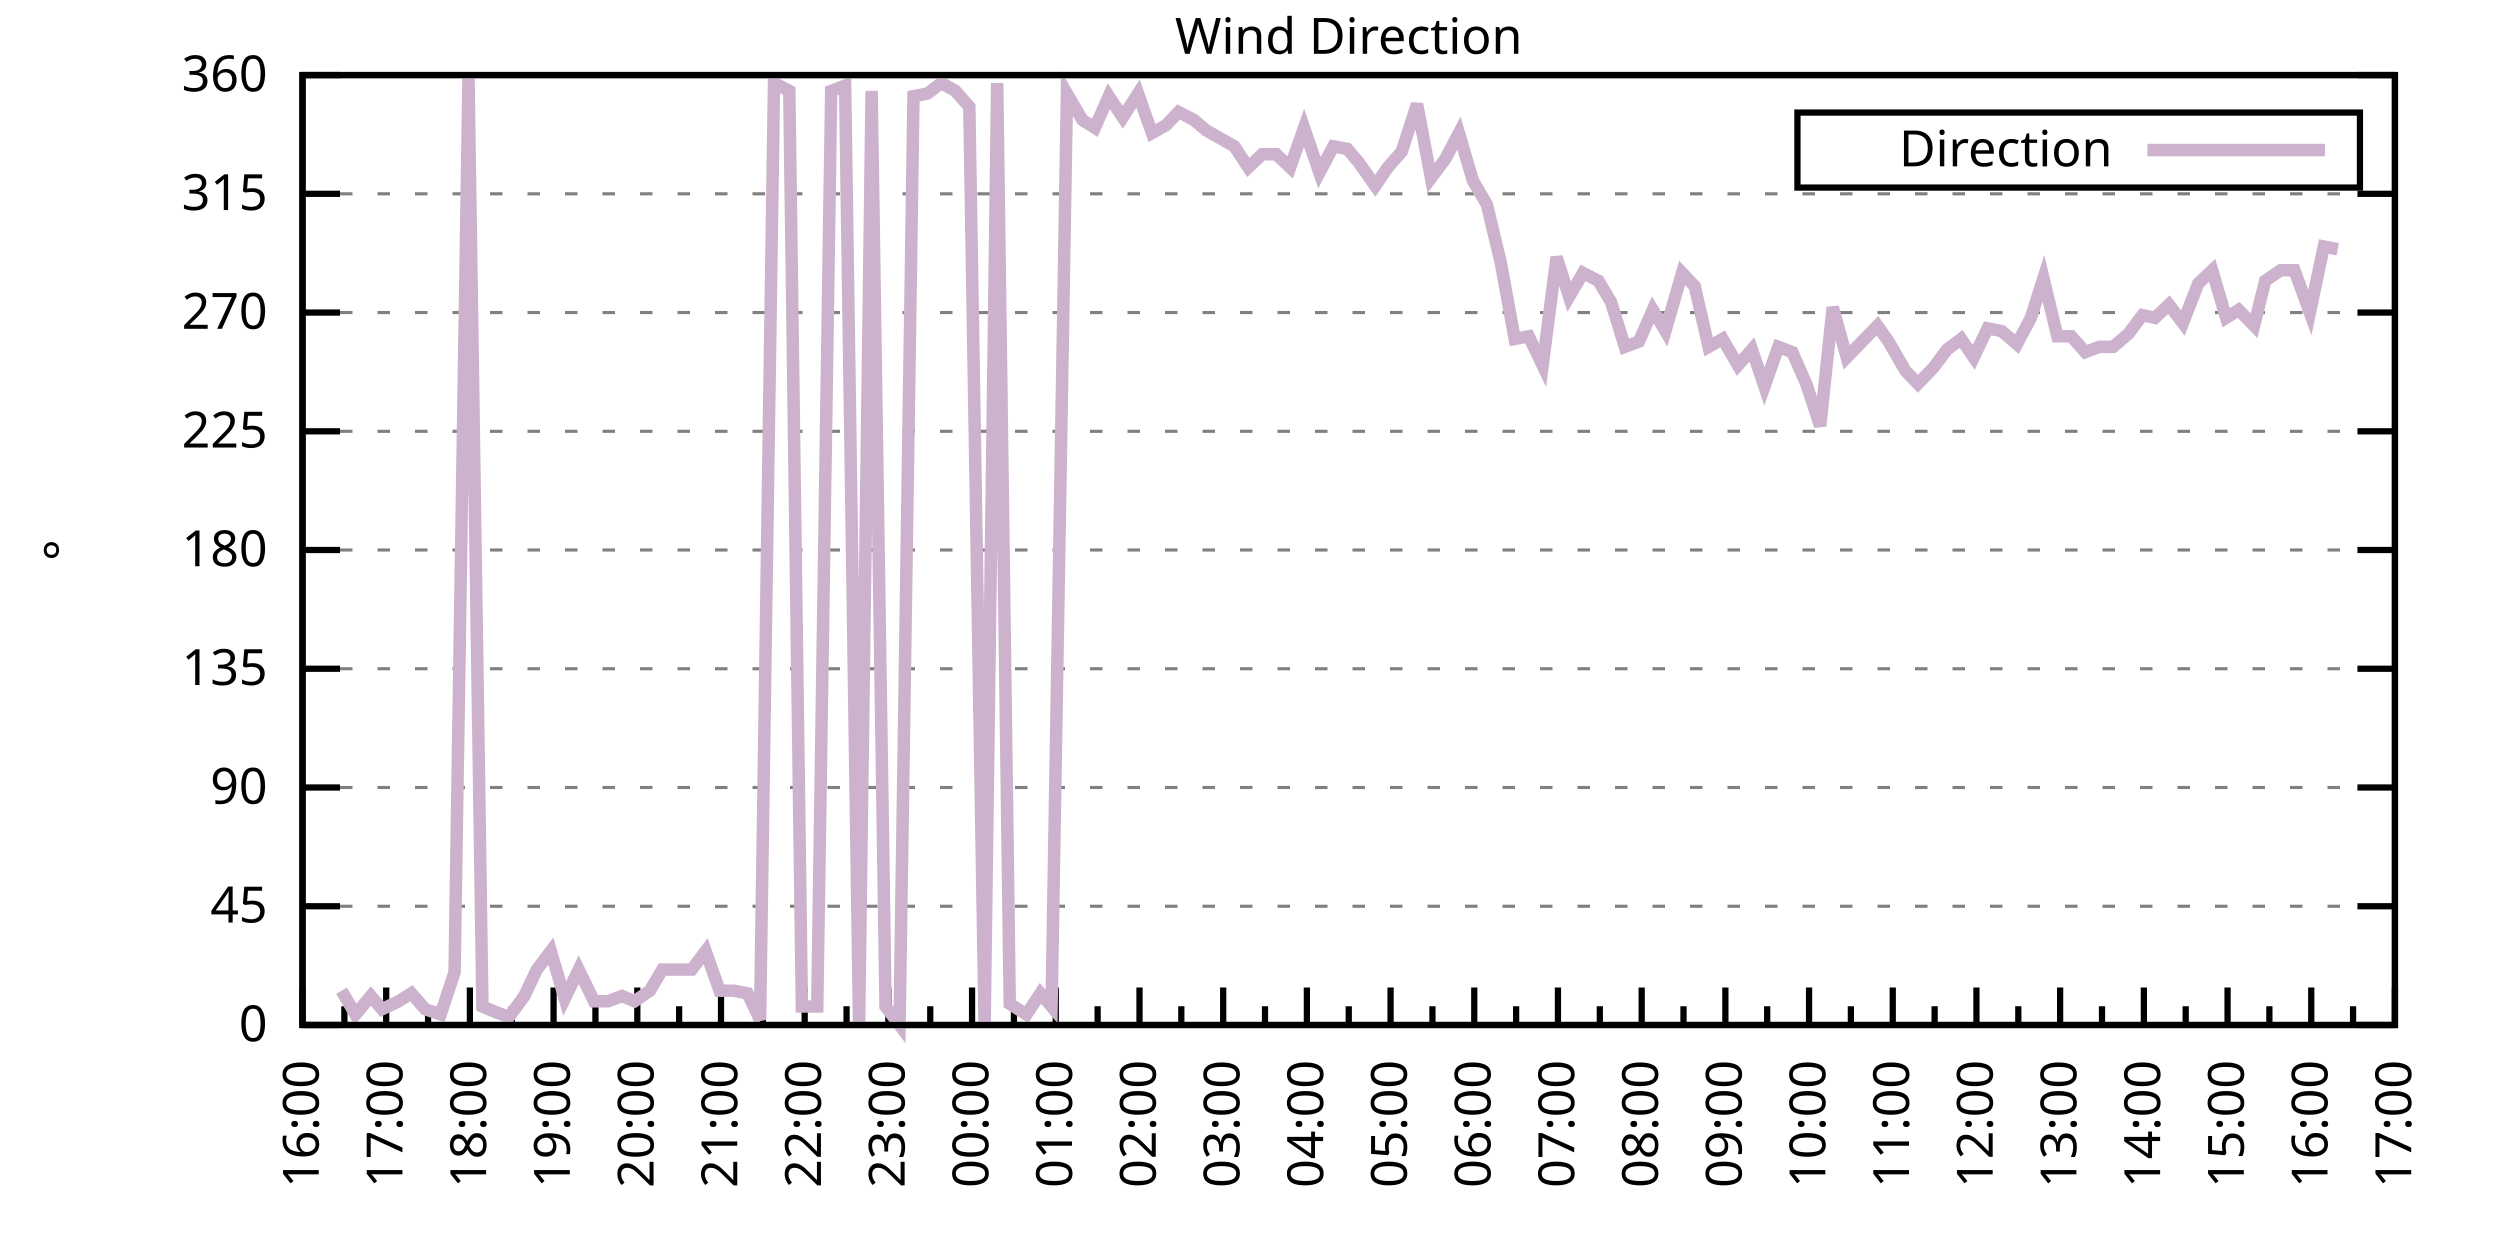
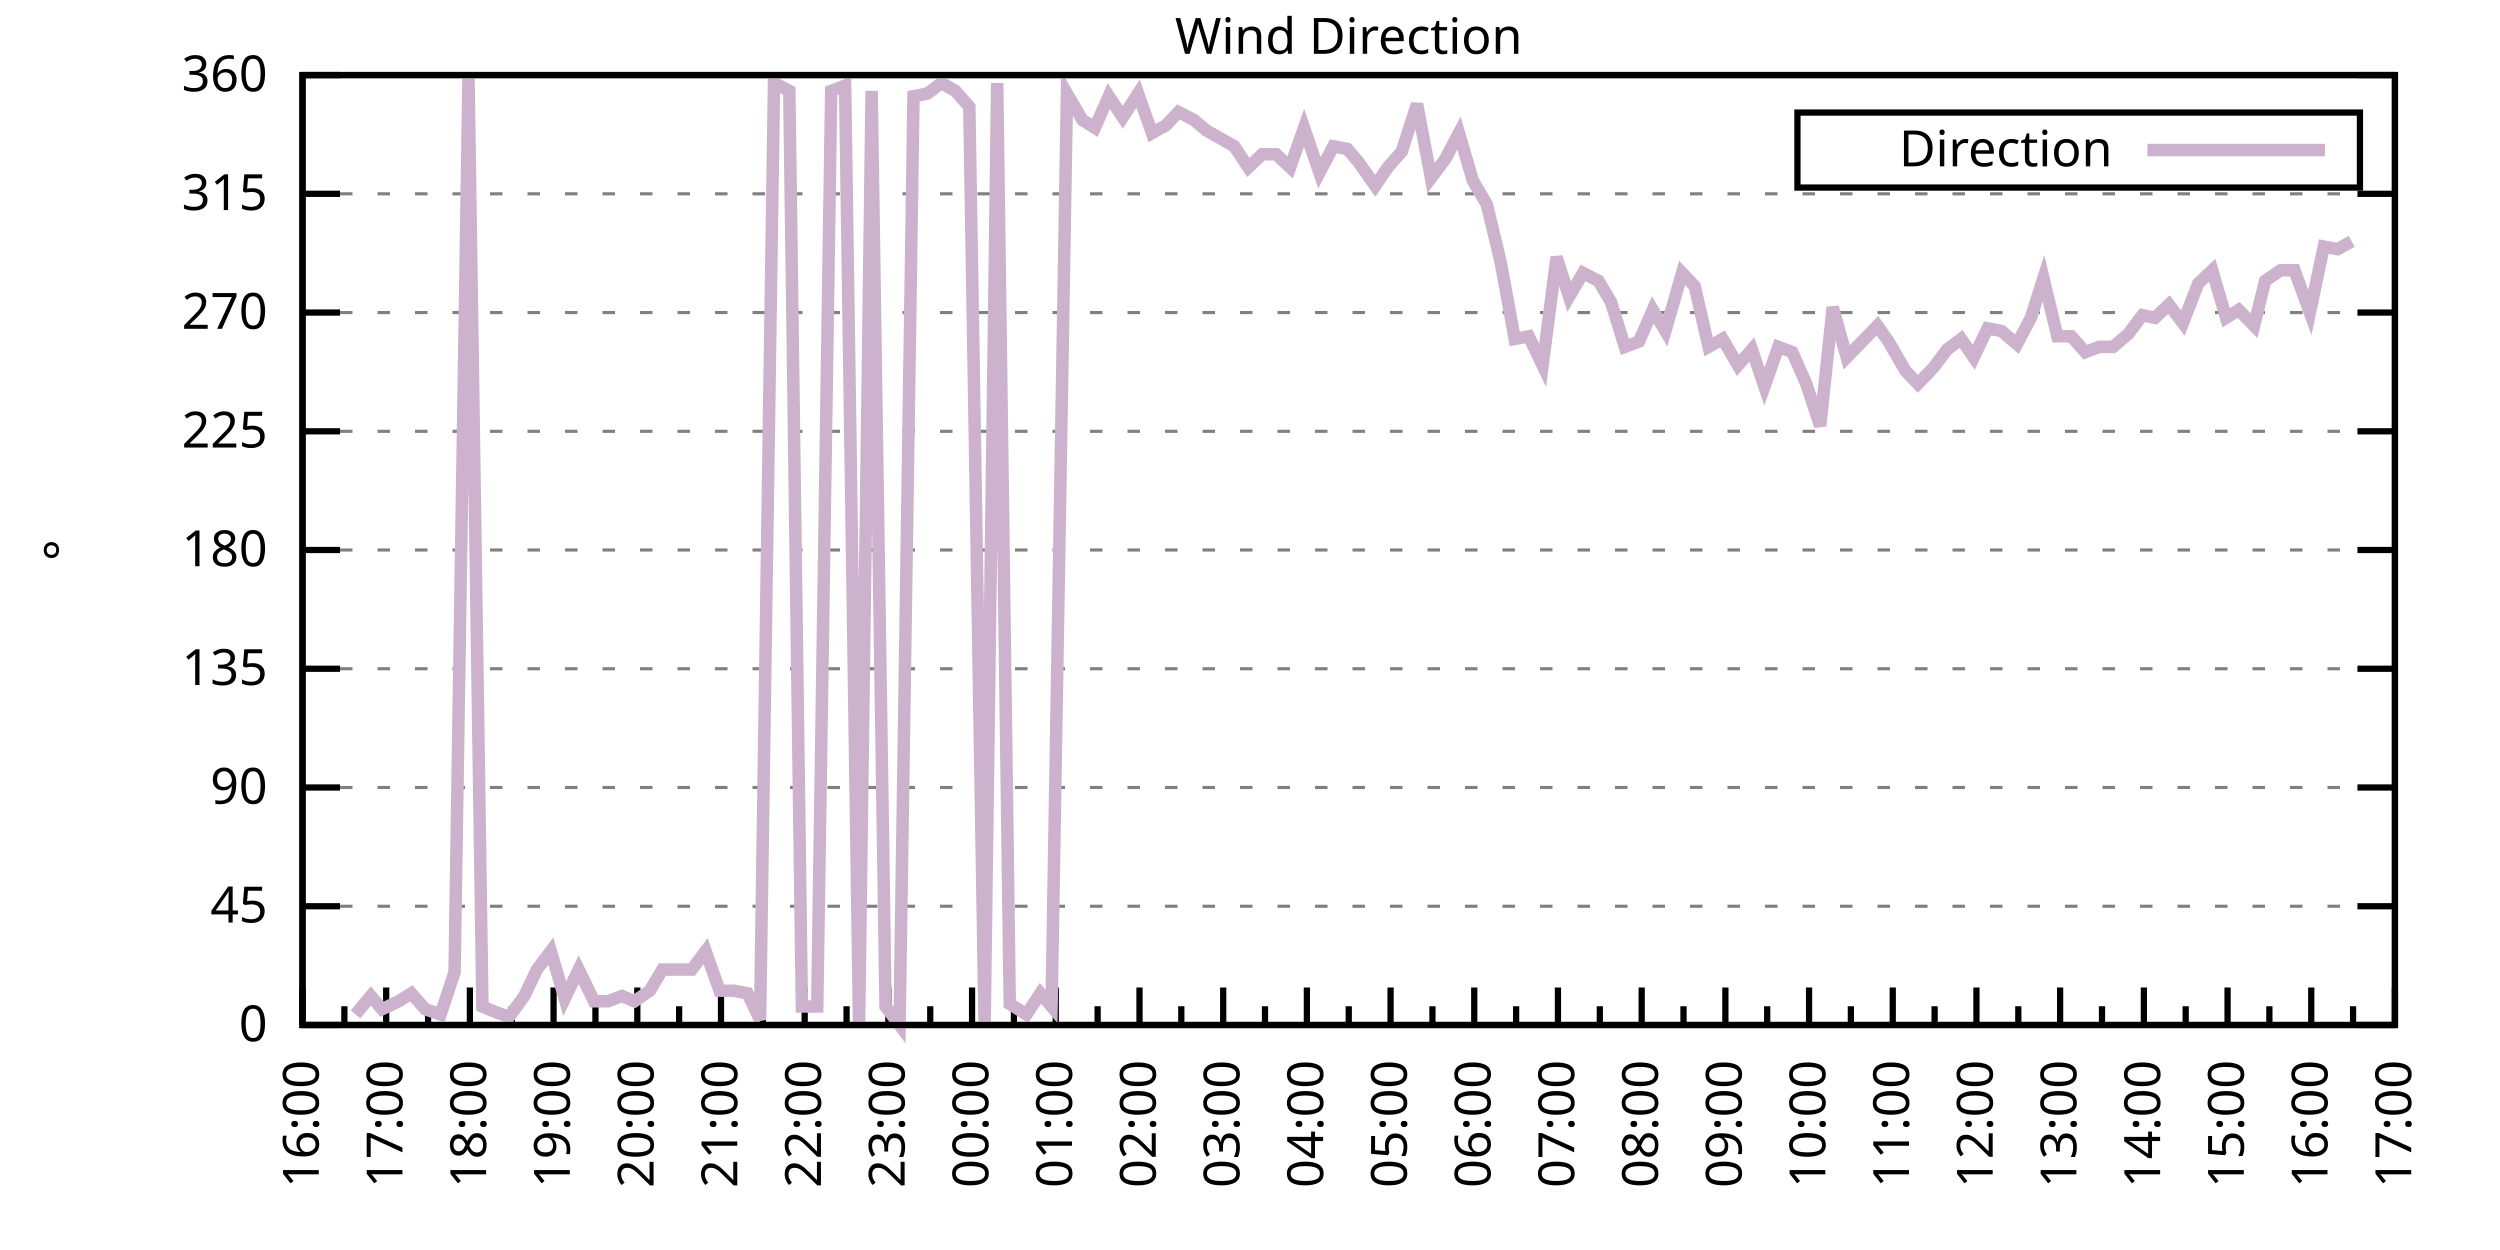
<svg xmlns="http://www.w3.org/2000/svg" xmlns:xlink="http://www.w3.org/1999/xlink" width="400" height="200" viewBox="0 0 400 200">
  <g id="gnuplot_canvas">
    <rect x="0" y="0" width="400" height="200" fill="none" />
    <defs>
      <circle id="gpDot" r="0.5" stroke-width="0.5" stroke="currentColor" />
      <path id="gpPt0" stroke-width="0.333" stroke="currentColor" d="M-1,0 h2 M0,-1 v2" />
      <path id="gpPt1" stroke-width="0.333" stroke="currentColor" d="M-1,-1 L1,1 M1,-1 L-1,1" />
      <path id="gpPt2" stroke-width="0.333" stroke="currentColor" d="M-1,0 L1,0 M0,-1 L0,1 M-1,-1 L1,1 M-1,1 L1,-1" />
      <rect id="gpPt3" stroke-width="0.333" stroke="currentColor" x="-1" y="-1" width="2" height="2" />
      <rect id="gpPt4" stroke-width="0.333" stroke="currentColor" fill="currentColor" x="-1" y="-1" width="2" height="2" />
      <circle id="gpPt5" stroke-width="0.333" stroke="currentColor" cx="0" cy="0" r="1" />
      <use xlink:href="#gpPt5" id="gpPt6" fill="currentColor" stroke="none" />
      <path id="gpPt7" stroke-width="0.333" stroke="currentColor" d="M0,-1.33 L-1.33,0.67 L1.33,0.67 z" />
      <use xlink:href="#gpPt7" id="gpPt8" fill="currentColor" stroke="none" />
      <use xlink:href="#gpPt7" id="gpPt9" stroke="currentColor" transform="rotate(180)" />
      <use xlink:href="#gpPt9" id="gpPt10" fill="currentColor" stroke="none" />
      <use xlink:href="#gpPt3" id="gpPt11" stroke="currentColor" transform="rotate(45)" />
      <use xlink:href="#gpPt11" id="gpPt12" fill="currentColor" stroke="none" />
      <path id="gpPt13" stroke-width="0.333" stroke="currentColor" d="M0,1.330 L1.265,0.411 L0.782,-1.067 L-0.782,-1.076 L-1.265,0.411 z" />
      <use xlink:href="#gpPt13" id="gpPt14" fill="currentColor" stroke="none" />
      <filter id="textbox" filterUnits="objectBoundingBox" x="0" y="0" height="1" width="1">
        <feFlood flood-color="white" flood-opacity="1" result="bgnd" />
        <feComposite in="SourceGraphic" in2="bgnd" operator="atop" />
      </filter>
      <filter id="greybox" filterUnits="objectBoundingBox" x="0" y="0" height="1" width="1">
        <feFlood flood-color="lightgrey" flood-opacity="1" result="grey" />
        <feComposite in="SourceGraphic" in2="grey" operator="atop" />
      </filter>
    </defs>
    <g fill="none" color="white" stroke="currentColor" stroke-width="1.00" stroke-linecap="butt" stroke-linejoin="miter">
</g>
    <g fill="none" color="black" stroke="currentColor" stroke-width="1.00" stroke-linecap="butt" stroke-linejoin="miter">
      <g stroke="none" shape-rendering="crispEdges">
        <polygon fill="rgb(255, 255, 255)" points="48.40,164.00 383.18,164.00 383.18,12.02 48.40,12.02 " />
      </g>
    </g>
    <g fill="none" color="black" stroke="currentColor" stroke-width="1.00" stroke-linecap="butt" stroke-linejoin="miter">
</g>
    <g fill="none" color="black" stroke="black" stroke-width="0.50" stroke-linecap="butt" stroke-linejoin="miter">
</g>
    <g fill="none" color="gray" stroke="currentColor" stroke-width="0.50" stroke-linecap="butt" stroke-linejoin="miter">
      <path stroke="gray" stroke-dasharray="2,4" class="gridline" d="M48.40,164.00 L383.19,164.00  " />
    </g>
    <g fill="none" color="gray" stroke="gray" stroke-width="1.00" stroke-linecap="butt" stroke-linejoin="miter">
</g>
    <g fill="none" color="black" stroke="currentColor" stroke-width="1.00" stroke-linecap="butt" stroke-linejoin="miter">
      <path stroke="black" d="M48.40,164.00 L54.40,164.00 M383.19,164.00 L377.19,164.00  " />
      <g transform="translate(42.80,166.60)" stroke="none" fill="black" font-family="Sans" font-size="8.00" text-anchor="end">
        <text>
          <tspan font-family="Sans"> 0</tspan>
        </text>
      </g>
    </g>
    <g fill="none" color="black" stroke="currentColor" stroke-width="1.00" stroke-linecap="butt" stroke-linejoin="miter">
</g>
    <g fill="none" color="black" stroke="black" stroke-width="0.50" stroke-linecap="butt" stroke-linejoin="miter">
</g>
    <g fill="none" color="gray" stroke="currentColor" stroke-width="0.50" stroke-linecap="butt" stroke-linejoin="miter">
      <path stroke="gray" stroke-dasharray="2,4" class="gridline" d="M48.40,145.00 L383.19,145.00  " />
    </g>
    <g fill="none" color="gray" stroke="gray" stroke-width="1.00" stroke-linecap="butt" stroke-linejoin="miter">
</g>
    <g fill="none" color="black" stroke="currentColor" stroke-width="1.00" stroke-linecap="butt" stroke-linejoin="miter">
      <path stroke="black" d="M48.40,145.00 L54.40,145.00 M383.19,145.00 L377.19,145.00  " />
      <g transform="translate(42.80,147.60)" stroke="none" fill="black" font-family="Sans" font-size="8.00" text-anchor="end">
        <text>
          <tspan font-family="Sans"> 45</tspan>
        </text>
      </g>
    </g>
    <g fill="none" color="black" stroke="currentColor" stroke-width="1.00" stroke-linecap="butt" stroke-linejoin="miter">
</g>
    <g fill="none" color="black" stroke="black" stroke-width="0.50" stroke-linecap="butt" stroke-linejoin="miter">
</g>
    <g fill="none" color="gray" stroke="currentColor" stroke-width="0.50" stroke-linecap="butt" stroke-linejoin="miter">
      <path stroke="gray" stroke-dasharray="2,4" class="gridline" d="M48.40,126.00 L383.19,126.00  " />
    </g>
    <g fill="none" color="gray" stroke="gray" stroke-width="1.00" stroke-linecap="butt" stroke-linejoin="miter">
</g>
    <g fill="none" color="black" stroke="currentColor" stroke-width="1.00" stroke-linecap="butt" stroke-linejoin="miter">
      <path stroke="black" d="M48.40,126.00 L54.40,126.00 M383.19,126.00 L377.19,126.00  " />
      <g transform="translate(42.80,128.60)" stroke="none" fill="black" font-family="Sans" font-size="8.00" text-anchor="end">
        <text>
          <tspan font-family="Sans"> 90</tspan>
        </text>
      </g>
    </g>
    <g fill="none" color="black" stroke="currentColor" stroke-width="1.00" stroke-linecap="butt" stroke-linejoin="miter">
</g>
    <g fill="none" color="black" stroke="black" stroke-width="0.50" stroke-linecap="butt" stroke-linejoin="miter">
</g>
    <g fill="none" color="gray" stroke="currentColor" stroke-width="0.50" stroke-linecap="butt" stroke-linejoin="miter">
      <path stroke="gray" stroke-dasharray="2,4" class="gridline" d="M48.40,107.00 L383.19,107.00  " />
    </g>
    <g fill="none" color="gray" stroke="gray" stroke-width="1.00" stroke-linecap="butt" stroke-linejoin="miter">
</g>
    <g fill="none" color="black" stroke="currentColor" stroke-width="1.00" stroke-linecap="butt" stroke-linejoin="miter">
      <path stroke="black" d="M48.40,107.00 L54.40,107.00 M383.19,107.00 L377.19,107.00  " />
      <g transform="translate(42.80,109.60)" stroke="none" fill="black" font-family="Sans" font-size="8.00" text-anchor="end">
        <text>
          <tspan font-family="Sans"> 135</tspan>
        </text>
      </g>
    </g>
    <g fill="none" color="black" stroke="currentColor" stroke-width="1.00" stroke-linecap="butt" stroke-linejoin="miter">
</g>
    <g fill="none" color="black" stroke="black" stroke-width="0.50" stroke-linecap="butt" stroke-linejoin="miter">
</g>
    <g fill="none" color="gray" stroke="currentColor" stroke-width="0.50" stroke-linecap="butt" stroke-linejoin="miter">
      <path stroke="gray" stroke-dasharray="2,4" class="gridline" d="M48.40,88.00 L383.19,88.00  " />
    </g>
    <g fill="none" color="gray" stroke="gray" stroke-width="1.00" stroke-linecap="butt" stroke-linejoin="miter">
</g>
    <g fill="none" color="black" stroke="currentColor" stroke-width="1.00" stroke-linecap="butt" stroke-linejoin="miter">
      <path stroke="black" d="M48.40,88.00 L54.40,88.00 M383.19,88.00 L377.19,88.00  " />
      <g transform="translate(42.80,90.60)" stroke="none" fill="black" font-family="Sans" font-size="8.00" text-anchor="end">
        <text>
          <tspan font-family="Sans"> 180</tspan>
        </text>
      </g>
    </g>
    <g fill="none" color="black" stroke="currentColor" stroke-width="1.00" stroke-linecap="butt" stroke-linejoin="miter">
</g>
    <g fill="none" color="black" stroke="black" stroke-width="0.50" stroke-linecap="butt" stroke-linejoin="miter">
</g>
    <g fill="none" color="gray" stroke="currentColor" stroke-width="0.50" stroke-linecap="butt" stroke-linejoin="miter">
      <path stroke="gray" stroke-dasharray="2,4" class="gridline" d="M48.40,69.01 L383.19,69.01  " />
    </g>
    <g fill="none" color="gray" stroke="gray" stroke-width="1.00" stroke-linecap="butt" stroke-linejoin="miter">
</g>
    <g fill="none" color="black" stroke="currentColor" stroke-width="1.00" stroke-linecap="butt" stroke-linejoin="miter">
      <path stroke="black" d="M48.40,69.01 L54.40,69.01 M383.19,69.01 L377.19,69.01  " />
      <g transform="translate(42.80,71.61)" stroke="none" fill="black" font-family="Sans" font-size="8.00" text-anchor="end">
        <text>
          <tspan font-family="Sans"> 225</tspan>
        </text>
      </g>
    </g>
    <g fill="none" color="black" stroke="currentColor" stroke-width="1.00" stroke-linecap="butt" stroke-linejoin="miter">
</g>
    <g fill="none" color="black" stroke="black" stroke-width="0.50" stroke-linecap="butt" stroke-linejoin="miter">
</g>
    <g fill="none" color="gray" stroke="currentColor" stroke-width="0.50" stroke-linecap="butt" stroke-linejoin="miter">
      <path stroke="gray" stroke-dasharray="2,4" class="gridline" d="M48.40,50.01 L383.19,50.01  " />
    </g>
    <g fill="none" color="gray" stroke="gray" stroke-width="1.00" stroke-linecap="butt" stroke-linejoin="miter">
</g>
    <g fill="none" color="black" stroke="currentColor" stroke-width="1.00" stroke-linecap="butt" stroke-linejoin="miter">
      <path stroke="black" d="M48.40,50.01 L54.40,50.01 M383.19,50.01 L377.19,50.01  " />
      <g transform="translate(42.80,52.61)" stroke="none" fill="black" font-family="Sans" font-size="8.00" text-anchor="end">
        <text>
          <tspan font-family="Sans"> 270</tspan>
        </text>
      </g>
    </g>
    <g fill="none" color="black" stroke="currentColor" stroke-width="1.00" stroke-linecap="butt" stroke-linejoin="miter">
</g>
    <g fill="none" color="black" stroke="black" stroke-width="0.50" stroke-linecap="butt" stroke-linejoin="miter">
</g>
    <g fill="none" color="gray" stroke="currentColor" stroke-width="0.50" stroke-linecap="butt" stroke-linejoin="miter">
      <path stroke="gray" stroke-dasharray="2,4" class="gridline" d="M48.40,31.01 L383.19,31.01  " />
    </g>
    <g fill="none" color="gray" stroke="gray" stroke-width="1.00" stroke-linecap="butt" stroke-linejoin="miter">
</g>
    <g fill="none" color="black" stroke="currentColor" stroke-width="1.00" stroke-linecap="butt" stroke-linejoin="miter">
      <path stroke="black" d="M48.40,31.01 L54.40,31.01 M383.19,31.01 L377.19,31.01  " />
      <g transform="translate(42.80,33.61)" stroke="none" fill="black" font-family="Sans" font-size="8.00" text-anchor="end">
        <text>
          <tspan font-family="Sans"> 315</tspan>
        </text>
      </g>
    </g>
    <g fill="none" color="black" stroke="currentColor" stroke-width="1.00" stroke-linecap="butt" stroke-linejoin="miter">
</g>
    <g fill="none" color="black" stroke="black" stroke-width="0.50" stroke-linecap="butt" stroke-linejoin="miter">
</g>
    <g fill="none" color="gray" stroke="currentColor" stroke-width="0.50" stroke-linecap="butt" stroke-linejoin="miter">
      <path stroke="gray" stroke-dasharray="2,4" class="gridline" d="M48.40,12.01 L383.19,12.01  " />
    </g>
    <g fill="none" color="gray" stroke="gray" stroke-width="1.00" stroke-linecap="butt" stroke-linejoin="miter">
</g>
    <g fill="none" color="black" stroke="currentColor" stroke-width="1.00" stroke-linecap="butt" stroke-linejoin="miter">
      <path stroke="black" d="M48.40,12.01 L54.40,12.01 M383.19,12.01 L377.19,12.01  " />
      <g transform="translate(42.80,14.61)" stroke="none" fill="black" font-family="Sans" font-size="8.00" text-anchor="end">
        <text>
          <tspan font-family="Sans"> 360</tspan>
        </text>
      </g>
    </g>
    <g fill="none" color="black" stroke="currentColor" stroke-width="1.00" stroke-linecap="butt" stroke-linejoin="miter">
      <path stroke="black" d="M48.40,164.00 L48.40,158.00  " />
      <g transform="translate(51.00,169.60) rotate(270)" stroke="none" fill="black" font-family="Sans" font-size="8.00" text-anchor="end">
        <text>
          <tspan font-family="Sans">16:00</tspan>
        </text>
      </g>
    </g>
    <g fill="none" color="black" stroke="currentColor" stroke-width="1.00" stroke-linecap="butt" stroke-linejoin="miter">
      <path stroke="black" d="M55.10,164.00 L55.10,161.00 M61.79,164.00 L61.79,158.00  " />
      <g transform="translate(64.39,169.60) rotate(270)" stroke="none" fill="black" font-family="Sans" font-size="8.00" text-anchor="end">
        <text>
          <tspan font-family="Sans">17:00</tspan>
        </text>
      </g>
    </g>
    <g fill="none" color="black" stroke="currentColor" stroke-width="1.00" stroke-linecap="butt" stroke-linejoin="miter">
      <path stroke="black" d="M68.49,164.00 L68.49,161.00 M75.18,164.00 L75.18,158.00  " />
      <g transform="translate(77.78,169.60) rotate(270)" stroke="none" fill="black" font-family="Sans" font-size="8.00" text-anchor="end">
        <text>
          <tspan font-family="Sans">18:00</tspan>
        </text>
      </g>
    </g>
    <g fill="none" color="black" stroke="currentColor" stroke-width="1.00" stroke-linecap="butt" stroke-linejoin="miter">
      <path stroke="black" d="M81.88,164.00 L81.88,161.00 M88.57,164.00 L88.57,158.00  " />
      <g transform="translate(91.17,169.60) rotate(270)" stroke="none" fill="black" font-family="Sans" font-size="8.00" text-anchor="end">
        <text>
          <tspan font-family="Sans">19:00</tspan>
        </text>
      </g>
    </g>
    <g fill="none" color="black" stroke="currentColor" stroke-width="1.00" stroke-linecap="butt" stroke-linejoin="miter">
      <path stroke="black" d="M95.27,164.00 L95.27,161.00 M101.97,164.00 L101.97,158.00  " />
      <g transform="translate(104.57,169.60) rotate(270)" stroke="none" fill="black" font-family="Sans" font-size="8.00" text-anchor="end">
        <text>
          <tspan font-family="Sans">20:00</tspan>
        </text>
      </g>
    </g>
    <g fill="none" color="black" stroke="currentColor" stroke-width="1.00" stroke-linecap="butt" stroke-linejoin="miter">
      <path stroke="black" d="M108.66,164.00 L108.66,161.00 M115.36,164.00 L115.36,158.00  " />
      <g transform="translate(117.96,169.60) rotate(270)" stroke="none" fill="black" font-family="Sans" font-size="8.00" text-anchor="end">
        <text>
          <tspan font-family="Sans">21:00</tspan>
        </text>
      </g>
    </g>
    <g fill="none" color="black" stroke="currentColor" stroke-width="1.00" stroke-linecap="butt" stroke-linejoin="miter">
      <path stroke="black" d="M122.05,164.00 L122.05,161.00 M128.75,164.00 L128.75,158.00  " />
      <g transform="translate(131.35,169.60) rotate(270)" stroke="none" fill="black" font-family="Sans" font-size="8.00" text-anchor="end">
        <text>
          <tspan font-family="Sans">22:00</tspan>
        </text>
      </g>
    </g>
    <g fill="none" color="black" stroke="currentColor" stroke-width="1.00" stroke-linecap="butt" stroke-linejoin="miter">
      <path stroke="black" d="M135.45,164.00 L135.45,161.00 M142.14,164.00 L142.14,158.00  " />
      <g transform="translate(144.74,169.60) rotate(270)" stroke="none" fill="black" font-family="Sans" font-size="8.00" text-anchor="end">
        <text>
          <tspan font-family="Sans">23:00</tspan>
        </text>
      </g>
    </g>
    <g fill="none" color="black" stroke="currentColor" stroke-width="1.00" stroke-linecap="butt" stroke-linejoin="miter">
      <path stroke="black" d="M148.84,164.00 L148.84,161.00 M155.53,164.00 L155.53,158.00  " />
      <g transform="translate(158.13,169.60) rotate(270)" stroke="none" fill="black" font-family="Sans" font-size="8.00" text-anchor="end">
        <text>
          <tspan font-family="Sans">00:00</tspan>
        </text>
      </g>
    </g>
    <g fill="none" color="black" stroke="currentColor" stroke-width="1.00" stroke-linecap="butt" stroke-linejoin="miter">
      <path stroke="black" d="M162.23,164.00 L162.23,161.00 M168.92,164.00 L168.92,158.00  " />
      <g transform="translate(171.52,169.60) rotate(270)" stroke="none" fill="black" font-family="Sans" font-size="8.00" text-anchor="end">
        <text>
          <tspan font-family="Sans">01:00</tspan>
        </text>
      </g>
    </g>
    <g fill="none" color="black" stroke="currentColor" stroke-width="1.00" stroke-linecap="butt" stroke-linejoin="miter">
      <path stroke="black" d="M175.62,164.00 L175.62,161.00 M182.32,164.00 L182.32,158.00  " />
      <g transform="translate(184.92,169.60) rotate(270)" stroke="none" fill="black" font-family="Sans" font-size="8.00" text-anchor="end">
        <text>
          <tspan font-family="Sans">02:00</tspan>
        </text>
      </g>
    </g>
    <g fill="none" color="black" stroke="currentColor" stroke-width="1.00" stroke-linecap="butt" stroke-linejoin="miter">
      <path stroke="black" d="M189.01,164.00 L189.01,161.00 M195.71,164.00 L195.71,158.00  " />
      <g transform="translate(198.31,169.60) rotate(270)" stroke="none" fill="black" font-family="Sans" font-size="8.00" text-anchor="end">
        <text>
          <tspan font-family="Sans">03:00</tspan>
        </text>
      </g>
    </g>
    <g fill="none" color="black" stroke="currentColor" stroke-width="1.00" stroke-linecap="butt" stroke-linejoin="miter">
      <path stroke="black" d="M202.40,164.00 L202.40,161.00 M209.10,164.00 L209.10,158.00  " />
      <g transform="translate(211.70,169.60) rotate(270)" stroke="none" fill="black" font-family="Sans" font-size="8.00" text-anchor="end">
        <text>
          <tspan font-family="Sans">04:00</tspan>
        </text>
      </g>
    </g>
    <g fill="none" color="black" stroke="currentColor" stroke-width="1.00" stroke-linecap="butt" stroke-linejoin="miter">
      <path stroke="black" d="M215.80,164.00 L215.80,161.00 M222.49,164.00 L222.49,158.00  " />
      <g transform="translate(225.09,169.60) rotate(270)" stroke="none" fill="black" font-family="Sans" font-size="8.00" text-anchor="end">
        <text>
          <tspan font-family="Sans">05:00</tspan>
        </text>
      </g>
    </g>
    <g fill="none" color="black" stroke="currentColor" stroke-width="1.00" stroke-linecap="butt" stroke-linejoin="miter">
      <path stroke="black" d="M229.19,164.00 L229.19,161.00 M235.88,164.00 L235.88,158.00  " />
      <g transform="translate(238.48,169.60) rotate(270)" stroke="none" fill="black" font-family="Sans" font-size="8.00" text-anchor="end">
        <text>
          <tspan font-family="Sans">06:00</tspan>
        </text>
      </g>
    </g>
    <g fill="none" color="black" stroke="currentColor" stroke-width="1.00" stroke-linecap="butt" stroke-linejoin="miter">
      <path stroke="black" d="M242.58,164.00 L242.58,161.00 M249.27,164.00 L249.27,158.00  " />
      <g transform="translate(251.87,169.60) rotate(270)" stroke="none" fill="black" font-family="Sans" font-size="8.00" text-anchor="end">
        <text>
          <tspan font-family="Sans">07:00</tspan>
        </text>
      </g>
    </g>
    <g fill="none" color="black" stroke="currentColor" stroke-width="1.00" stroke-linecap="butt" stroke-linejoin="miter">
      <path stroke="black" d="M255.97,164.00 L255.97,161.00 M262.67,164.00 L262.67,158.00  " />
      <g transform="translate(265.27,169.60) rotate(270)" stroke="none" fill="black" font-family="Sans" font-size="8.00" text-anchor="end">
        <text>
          <tspan font-family="Sans">08:00</tspan>
        </text>
      </g>
    </g>
    <g fill="none" color="black" stroke="currentColor" stroke-width="1.00" stroke-linecap="butt" stroke-linejoin="miter">
      <path stroke="black" d="M269.36,164.00 L269.36,161.00 M276.06,164.00 L276.06,158.00  " />
      <g transform="translate(278.66,169.60) rotate(270)" stroke="none" fill="black" font-family="Sans" font-size="8.00" text-anchor="end">
        <text>
          <tspan font-family="Sans">09:00</tspan>
        </text>
      </g>
    </g>
    <g fill="none" color="black" stroke="currentColor" stroke-width="1.00" stroke-linecap="butt" stroke-linejoin="miter">
      <path stroke="black" d="M282.75,164.00 L282.75,161.00 M289.45,164.00 L289.45,158.00  " />
      <g transform="translate(292.05,169.60) rotate(270)" stroke="none" fill="black" font-family="Sans" font-size="8.00" text-anchor="end">
        <text>
          <tspan font-family="Sans">10:00</tspan>
        </text>
      </g>
    </g>
    <g fill="none" color="black" stroke="currentColor" stroke-width="1.00" stroke-linecap="butt" stroke-linejoin="miter">
      <path stroke="black" d="M296.14,164.00 L296.14,161.00 M302.84,164.00 L302.84,158.00  " />
      <g transform="translate(305.44,169.60) rotate(270)" stroke="none" fill="black" font-family="Sans" font-size="8.00" text-anchor="end">
        <text>
          <tspan font-family="Sans">11:00</tspan>
        </text>
      </g>
    </g>
    <g fill="none" color="black" stroke="currentColor" stroke-width="1.00" stroke-linecap="butt" stroke-linejoin="miter">
      <path stroke="black" d="M309.54,164.00 L309.54,161.00 M316.23,164.00 L316.23,158.00  " />
      <g transform="translate(318.83,169.60) rotate(270)" stroke="none" fill="black" font-family="Sans" font-size="8.00" text-anchor="end">
        <text>
          <tspan font-family="Sans">12:00</tspan>
        </text>
      </g>
    </g>
    <g fill="none" color="black" stroke="currentColor" stroke-width="1.00" stroke-linecap="butt" stroke-linejoin="miter">
      <path stroke="black" d="M322.93,164.00 L322.93,161.00 M329.62,164.00 L329.62,158.00  " />
      <g transform="translate(332.22,169.60) rotate(270)" stroke="none" fill="black" font-family="Sans" font-size="8.00" text-anchor="end">
        <text>
          <tspan font-family="Sans">13:00</tspan>
        </text>
      </g>
    </g>
    <g fill="none" color="black" stroke="currentColor" stroke-width="1.00" stroke-linecap="butt" stroke-linejoin="miter">
      <path stroke="black" d="M336.32,164.00 L336.32,161.00 M343.02,164.00 L343.02,158.00  " />
      <g transform="translate(345.62,169.60) rotate(270)" stroke="none" fill="black" font-family="Sans" font-size="8.00" text-anchor="end">
        <text>
          <tspan font-family="Sans">14:00</tspan>
        </text>
      </g>
    </g>
    <g fill="none" color="black" stroke="currentColor" stroke-width="1.00" stroke-linecap="butt" stroke-linejoin="miter">
      <path stroke="black" d="M349.71,164.00 L349.71,161.00 M356.41,164.00 L356.41,158.00  " />
      <g transform="translate(359.01,169.60) rotate(270)" stroke="none" fill="black" font-family="Sans" font-size="8.00" text-anchor="end">
        <text>
          <tspan font-family="Sans">15:00</tspan>
        </text>
      </g>
    </g>
    <g fill="none" color="black" stroke="currentColor" stroke-width="1.00" stroke-linecap="butt" stroke-linejoin="miter">
      <path stroke="black" d="M363.10,164.00 L363.10,161.00 M369.80,164.00 L369.80,158.00  " />
      <g transform="translate(372.40,169.60) rotate(270)" stroke="none" fill="black" font-family="Sans" font-size="8.00" text-anchor="end">
        <text>
          <tspan font-family="Sans">16:00</tspan>
        </text>
      </g>
    </g>
    <g fill="none" color="black" stroke="currentColor" stroke-width="1.00" stroke-linecap="butt" stroke-linejoin="miter">
      <path stroke="black" d="M376.49,164.00 L376.49,161.00 M383.19,164.00 L383.19,158.00  " />
      <g transform="translate(385.79,169.60) rotate(270)" stroke="none" fill="black" font-family="Sans" font-size="8.00" text-anchor="end">
        <text>
          <tspan font-family="Sans">17:00</tspan>
        </text>
      </g>
    </g>
    <g fill="none" color="black" stroke="currentColor" stroke-width="1.00" stroke-linecap="butt" stroke-linejoin="miter">
</g>
    <g fill="none" color="black" stroke="currentColor" stroke-width="1.00" stroke-linecap="butt" stroke-linejoin="miter">
      <path stroke="black" d="M48.40,12.01 L48.40,164.00 L383.19,164.00 L383.19,12.01 L48.40,12.01 Z  " />
    </g>
    <g fill="none" color="black" stroke="currentColor" stroke-width="1.00" stroke-linecap="butt" stroke-linejoin="miter">
      <g transform="translate(12.80,88.01) rotate(270)" stroke="none" fill="black" font-family="Sans" font-size="8.00" text-anchor="middle">
        <text>
          <tspan font-family="Sans">°</tspan>
        </text>
      </g>
    </g>
    <g fill="none" color="black" stroke="currentColor" stroke-width="1.00" stroke-linecap="butt" stroke-linejoin="miter">
</g>
    <g fill="none" color="black" stroke="currentColor" stroke-width="1.00" stroke-linecap="butt" stroke-linejoin="miter">
      <path stroke="black" d="M287.59,30.01 L287.59,18.01 L377.59,18.01 L377.59,30.01 L287.59,30.01 Z  " />
    </g>
    <g id="Wind_direction_plot_1">
      <g fill="none" color="white" stroke="black" stroke-width="2.00" stroke-linecap="butt" stroke-linejoin="miter">
</g>
      <g fill="none" color="black" stroke="currentColor" stroke-width="2.00" stroke-linecap="butt" stroke-linejoin="miter">
        <g transform="translate(337.99,26.61)" stroke="none" fill="black" font-family="Sans" font-size="8.00" text-anchor="end">
          <text>
            <tspan font-family="Sans">Direction</tspan>
          </text>
        </g>
      </g>
      <g fill="none" color="black" stroke="currentColor" stroke-width="2.00" stroke-linecap="butt" stroke-linejoin="miter">
-         <path stroke="rgb(204, 178, 204)" d="M343.59,24.01 L371.99,24.01 M54.65,158.51 L56.88,162.31 L59.34,159.36 L61.12,161.47 L63.80,160.20 L65.81,158.93   L68.04,161.47 L70.50,162.31 L72.73,155.56 L74.96,12.43 L77.19,161.04 L79.20,161.89 L81.43,162.73 L83.89,159.36   L85.90,155.13 L88.13,152.18 L90.36,159.78 L92.59,155.13 L95.05,160.20 L97.28,160.20 L99.51,159.36 L101.52,160.20   L103.98,158.51 L105.98,155.13 L108.44,155.13 L110.67,155.13 L112.90,152.18 L115.13,158.51 L117.37,158.51 L119.60,158.93   L121.61,163.16 L123.84,13.28 L126.29,14.54 L128.30,161.04 L130.76,161.04 L132.99,14.54 L135.22,13.70 L137.45,164.00   L139.46,14.54 L141.69,161.04 L143.93,164.00 L146.16,15.39 L148.39,14.97 L150.62,13.28 L152.85,14.54 L155.09,17.08   L157.54,164.00 L159.55,13.28 L161.56,160.62 L164.24,162.31 L166.47,158.93 L168.25,161.04 L170.71,14.97 L173.17,19.19   L175.17,20.45 L177.41,15.39 L179.64,18.77 L182.09,14.97 L184.32,21.30 L186.56,20.03 L188.57,17.92 L191.02,19.19   L193.03,20.88 L195.26,22.14 L197.49,23.41 L199.73,26.79 L201.96,24.68 L204.19,24.68 L206.42,26.79 L208.65,20.45   L211.11,27.63 L213.34,23.41 L215.57,23.83 L217.36,25.94 L220.04,29.74 L222.04,26.79 L224.28,24.25 L226.73,16.65   L228.96,28.48 L231.20,25.52 L233.43,21.30 L235.66,28.90 L237.89,32.70 L240.12,41.99 L242.36,54.23 L244.59,53.81   L246.82,58.45 L249.05,41.14 L251.06,47.47 L253.29,43.67 L255.75,44.94 L257.76,48.32 L259.99,55.50 L262.22,54.65   L264.45,49.59 L266.46,52.96 L269.14,43.67 L271.15,45.79 L273.38,55.50 L275.61,54.23 L278.07,58.45 L280.30,55.92   L282.31,61.83 L284.54,55.50 L286.77,56.34 L289.00,61.41 L291.23,68.16 L293.24,49.16 L295.48,57.18 L297.93,54.65   L300.39,52.12 L302.17,54.65 L304.85,59.30 L306.86,61.41 L309.31,58.87 L311.54,55.92 L313.78,54.23 L315.79,57.18   L318.02,52.54 L320.25,52.96 L322.70,55.07 L324.94,50.85 L326.95,44.52 L329.18,53.81 L331.41,53.81 L333.64,56.34   L335.87,55.50 L338.10,55.50 L340.56,53.39 L342.79,50.43 L344.80,50.85 L347.03,48.74 L349.26,51.70 L351.72,45.36   L353.95,43.25 L356.18,50.85 L358.19,49.59 L360.65,52.12 L362.43,44.94 L364.89,43.25 L367.12,43.25 L369.58,50.01   L371.81,39.45 L374.04,39.87  " />
+         <path stroke="rgb(204, 178, 204)" d="M343.59,24.01 L371.99,24.01 M56.88,162.31 L59.34,159.36 L61.12,161.47 L63.80,160.20 L65.81,158.93 L68.04,161.47   L70.50,162.31 L72.73,155.56 L74.96,12.43 L77.19,161.04 L79.20,161.89 L81.43,162.73 L83.89,159.36 L85.90,155.13   L88.13,152.18 L90.36,159.78 L92.59,155.13 L95.05,160.20 L97.28,160.20 L99.51,159.36 L101.52,160.20 L103.98,158.51   L105.98,155.13 L108.44,155.13 L110.67,155.13 L112.90,152.18 L115.13,158.51 L117.37,158.51 L119.60,158.93 L121.61,163.16   L123.84,13.28 L126.29,14.54 L128.30,161.04 L130.76,161.04 L132.99,14.54 L135.22,13.70 L137.45,164.00 L139.46,14.54   L141.69,161.04 L143.93,164.00 L146.16,15.39 L148.39,14.97 L150.62,13.28 L152.85,14.54 L155.09,17.08 L157.54,164.00   L159.55,13.28 L161.56,160.62 L164.24,162.31 L166.47,158.93 L168.25,161.04 L170.71,14.97 L173.17,19.19 L175.17,20.45   L177.41,15.39 L179.64,18.77 L182.09,14.97 L184.32,21.30 L186.56,20.03 L188.57,17.92 L191.02,19.19 L193.03,20.88   L195.26,22.14 L197.49,23.41 L199.73,26.79 L201.96,24.68 L204.19,24.68 L206.42,26.79 L208.65,20.45 L211.11,27.63   L213.34,23.41 L215.57,23.83 L217.36,25.94 L220.04,29.74 L222.04,26.79 L224.28,24.25 L226.73,16.65 L228.96,28.48   L231.20,25.52 L233.43,21.30 L235.66,28.90 L237.89,32.70 L240.12,41.99 L242.36,54.23 L244.59,53.81 L246.82,58.45   L249.05,41.14 L251.06,47.47 L253.29,43.67 L255.75,44.94 L257.76,48.32 L259.99,55.50 L262.22,54.65 L264.45,49.59   L266.46,52.96 L269.14,43.67 L271.15,45.79 L273.38,55.50 L275.61,54.23 L278.07,58.45 L280.30,55.92 L282.31,61.83   L284.54,55.50 L286.77,56.34 L289.00,61.41 L291.23,68.16 L293.24,49.16 L295.48,57.18 L297.93,54.65 L300.39,52.12   L302.17,54.65 L304.85,59.30 L306.86,61.41 L309.31,58.87 L311.54,55.92 L313.78,54.23 L315.79,57.18 L318.02,52.54   L320.25,52.96 L322.70,55.07 L324.94,50.85 L326.95,44.52 L329.18,53.81 L331.41,53.81 L333.64,56.34 L335.87,55.50   L338.10,55.50 L340.56,53.39 L342.79,50.43 L344.80,50.85 L347.03,48.74 L349.26,51.70 L351.72,45.36 L353.95,43.25   L356.18,50.85 L358.19,49.59 L360.65,52.12 L362.43,44.94 L364.89,43.25 L367.12,43.25 L369.58,50.01 L371.81,39.45   L374.04,39.87 L376.27,38.61  " />
      </g>
    </g>
    <g fill="none" color="black" stroke="currentColor" stroke-width="2.00" stroke-linecap="butt" stroke-linejoin="miter">
</g>
    <g fill="none" color="black" stroke="black" stroke-width="1.00" stroke-linecap="butt" stroke-linejoin="miter">
</g>
    <g fill="none" color="black" stroke="currentColor" stroke-width="1.00" stroke-linecap="butt" stroke-linejoin="miter">
      <path stroke="black" d="M48.40,12.01 L48.40,164.00 L383.19,164.00 L383.19,12.01 L48.40,12.01 Z  " />
    </g>
    <g fill="none" color="black" stroke="currentColor" stroke-width="1.00" stroke-linecap="butt" stroke-linejoin="miter">
      <g transform="translate(215.79,8.61)" stroke="none" fill="black" font-family="Sans" font-size="8.00" text-anchor="middle">
        <text>
          <tspan font-family="Sans">Wind Direction</tspan>
        </text>
      </g>
    </g>
    <g fill="none" color="black" stroke="currentColor" stroke-width="1.00" stroke-linecap="butt" stroke-linejoin="miter">
</g>
  </g>
</svg>
